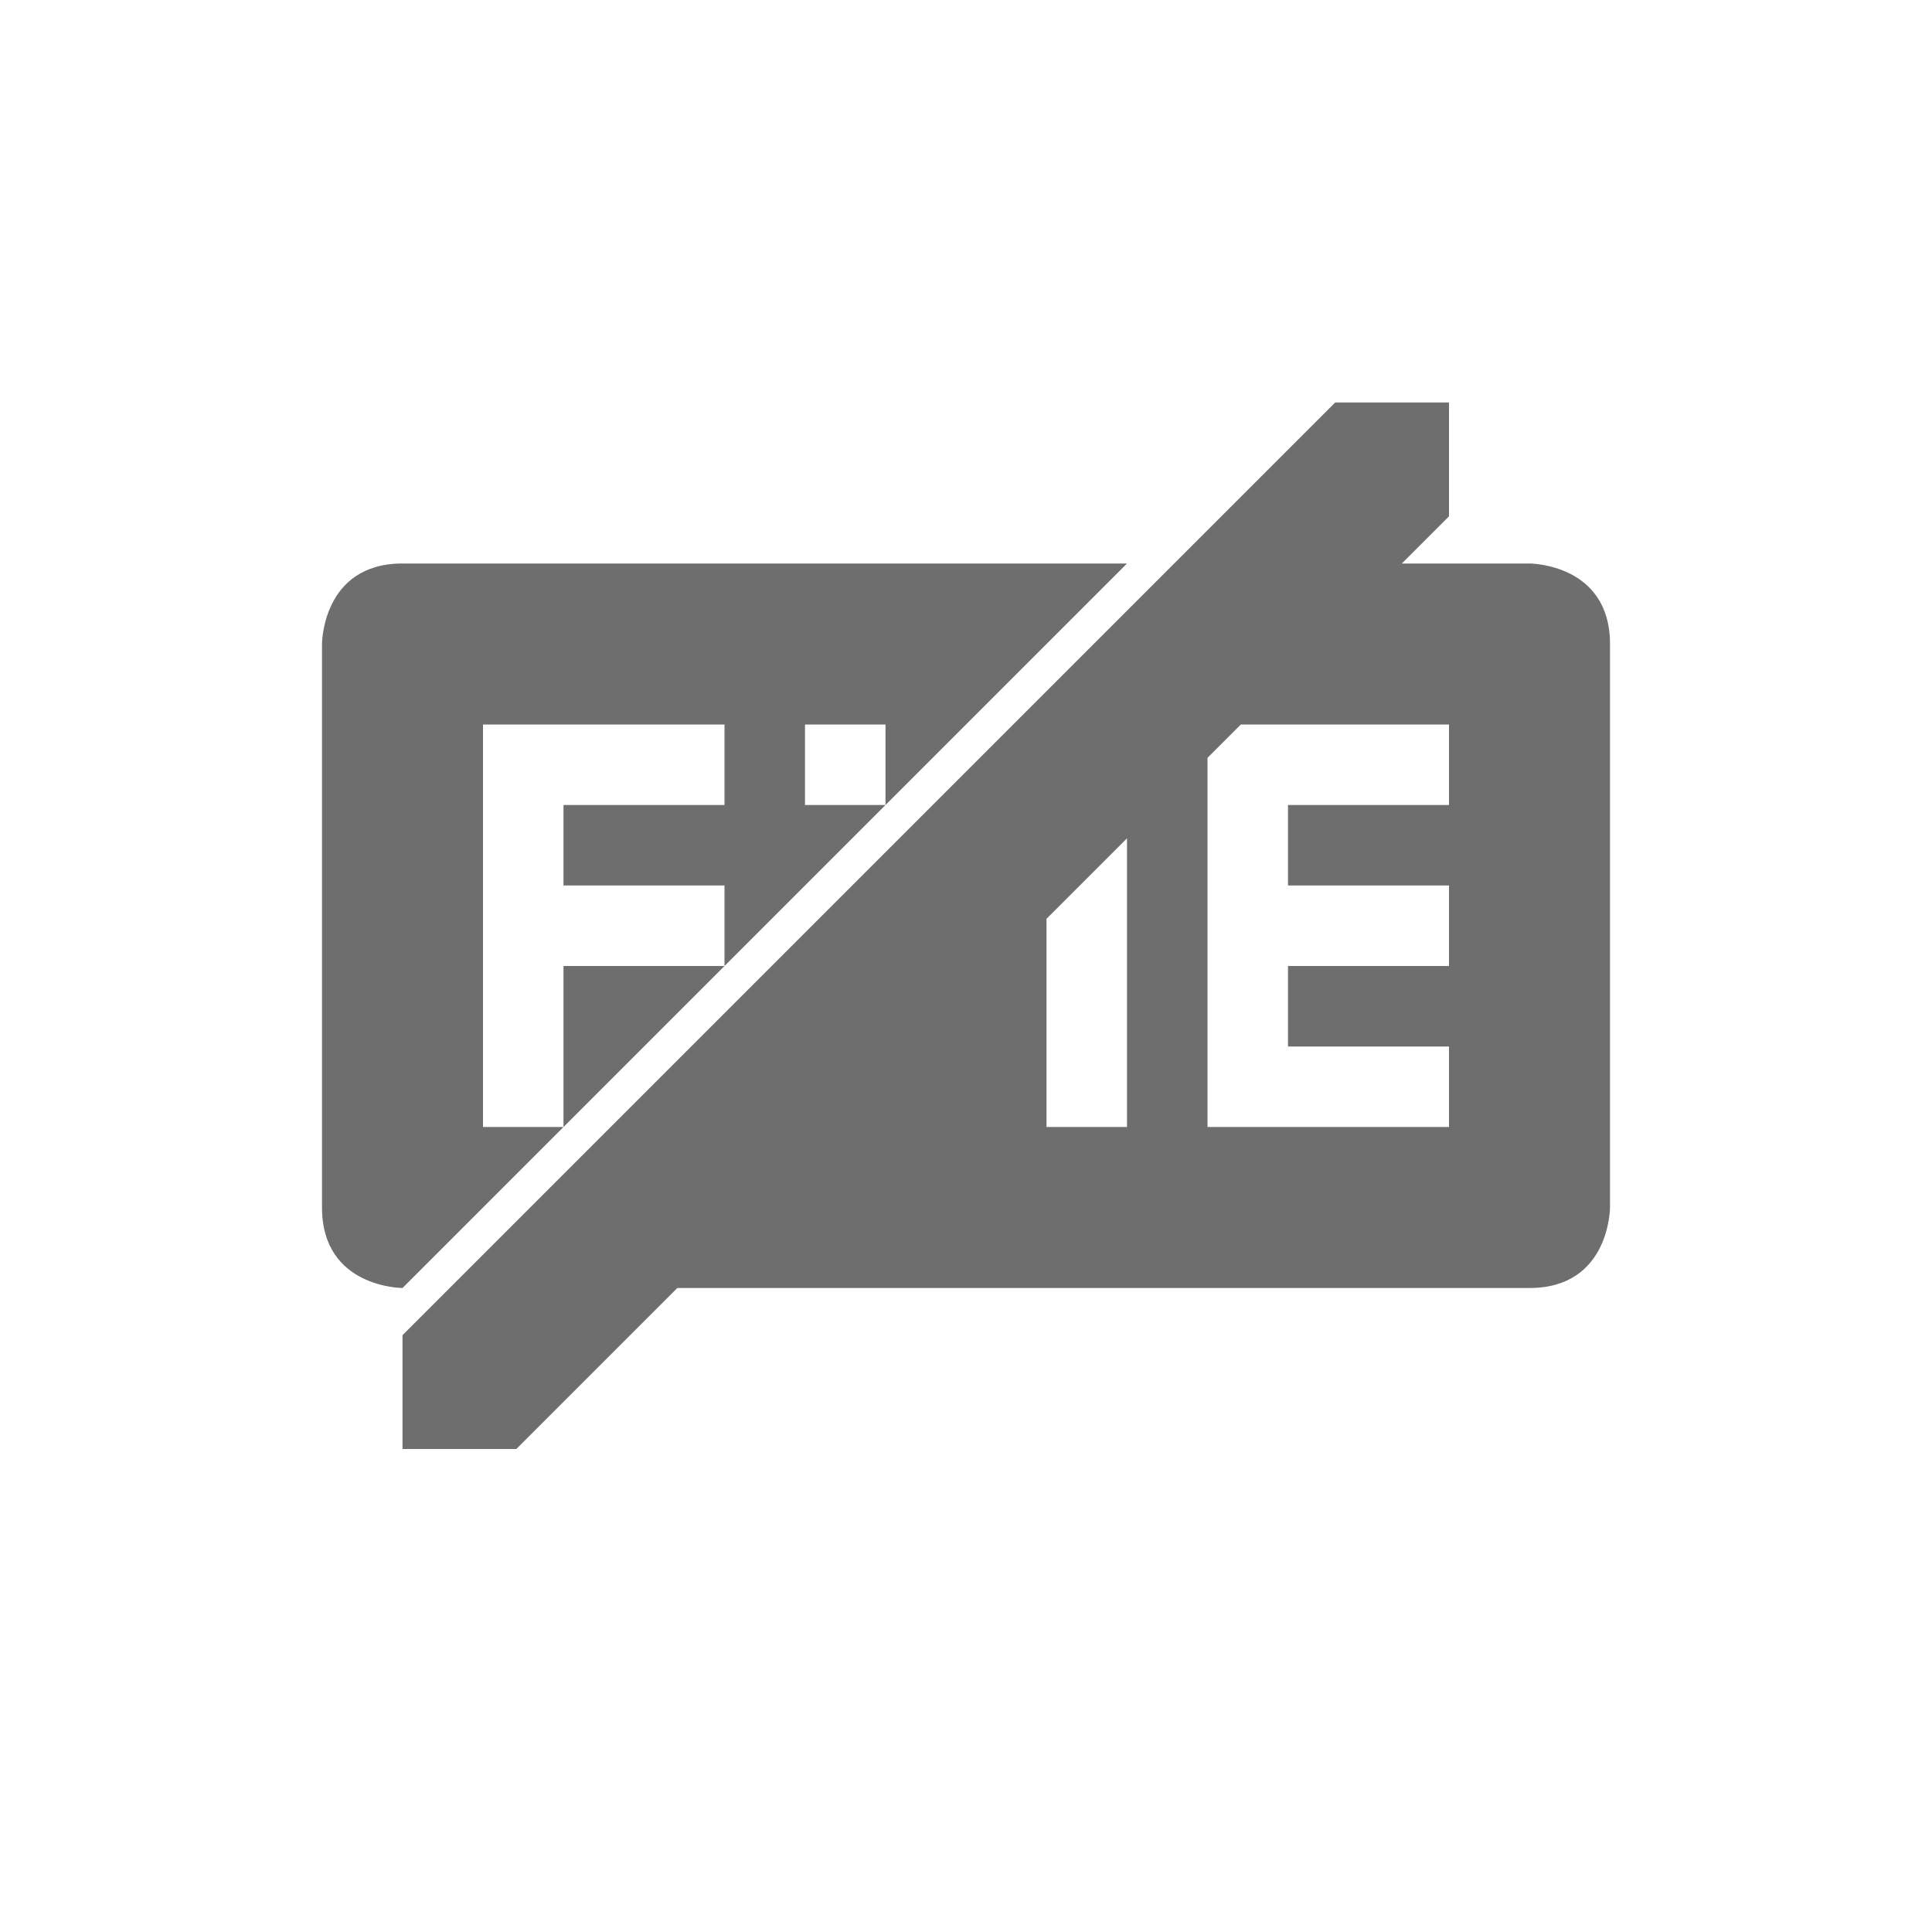
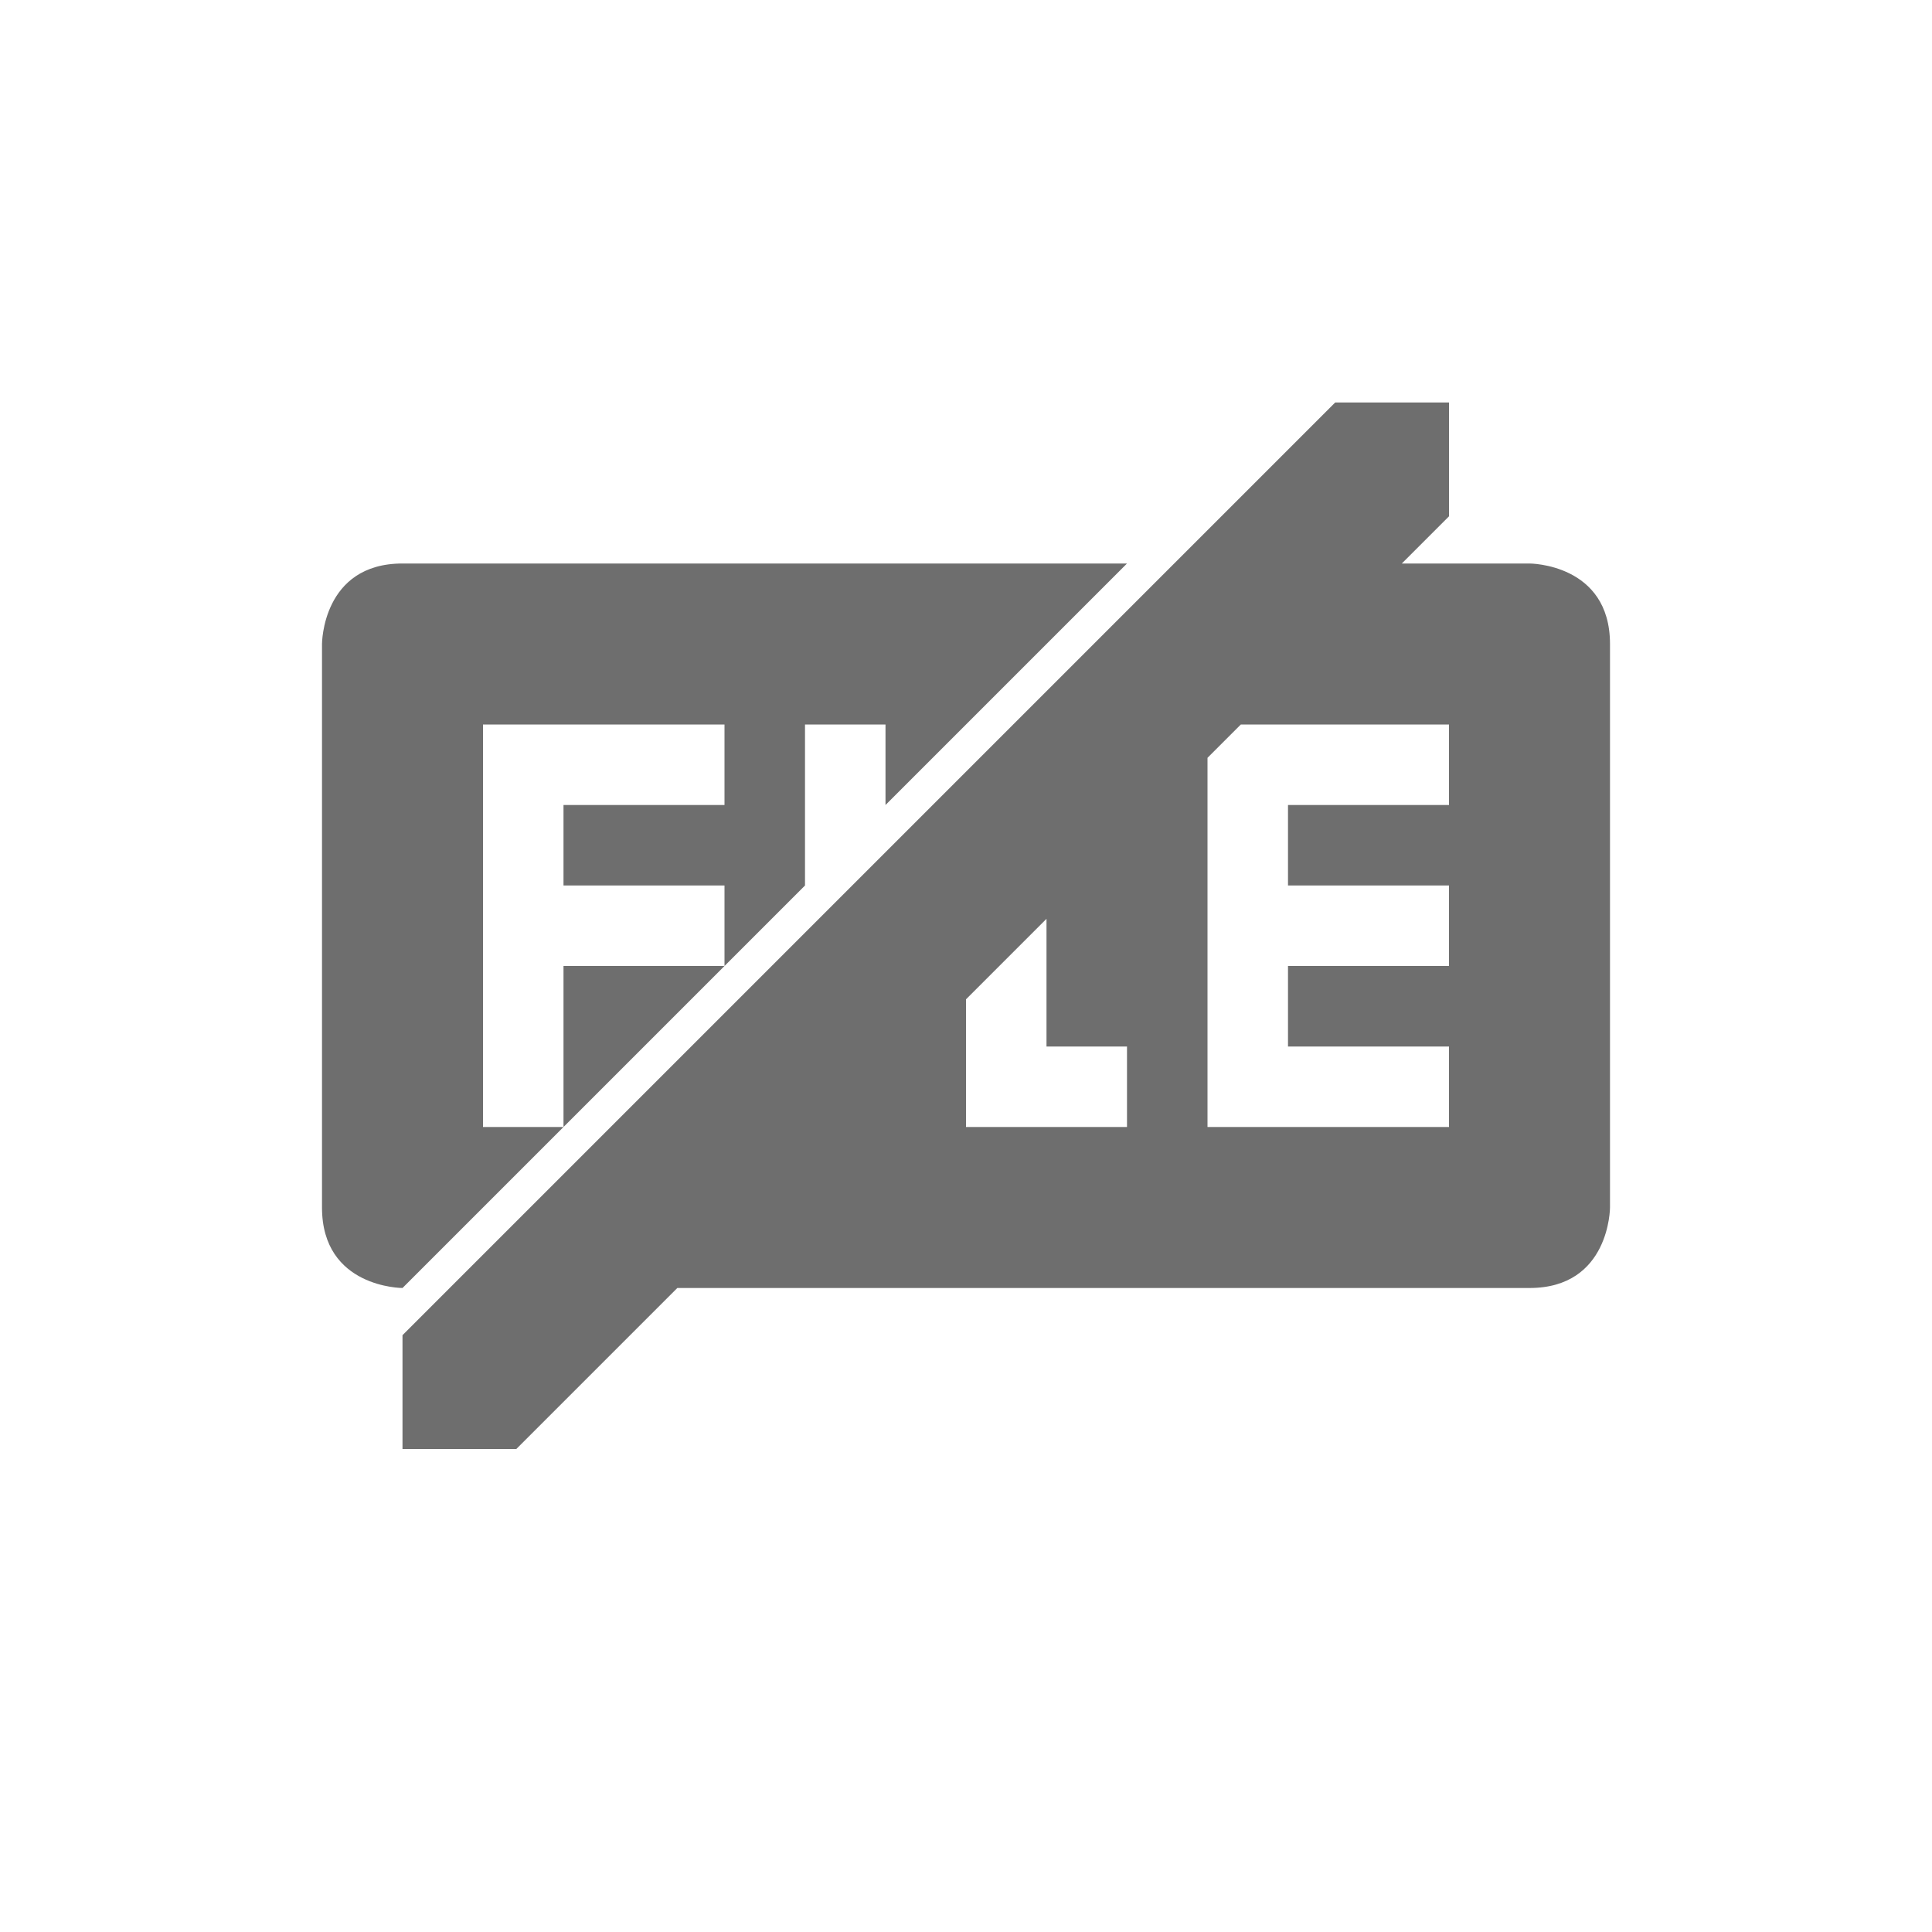
<svg xmlns="http://www.w3.org/2000/svg" width="24" height="24" version="1.1">
  <defs>
    <style id="current-color-scheme" type="text/css">
   .ColorScheme-Text { color:#6e6e6e; } .ColorScheme-Highlight { color:#4285f4; } .ColorScheme-NeutralText { color:#ff9800; } .ColorScheme-PositiveText { color:#4caf50; } .ColorScheme-NegativeText { color:#f44336; }
  </style>
  </defs>
-   <path style="fill:currentColor" class="ColorScheme-Text" d="M 16.586,5 5,16.586 V 18 h 1.414 l 2,-2 H 19 c 1,0 1,-1 1,-1 V 8 C 20,7 19,7 19,7 H 18 17.414 L 18,6.414 V 5 Z M 5,7 C 4,7 4,8 4,8 v 7 c 0,1 1,1 1,1 L 7,14 H 6 V 9 h 3 v 1 H 7 v 1 h 2 v 1 l 2,-2 H 10 V 9 h 1 v 1 l 2,-2 1,-1 z m 4,5 H 7 v 2 z M 15.414,9 H 18 v 1 h -2 v 1 h 2 v 1 h -2 v 1 h 2 v 1 H 15 V 10 9.414 Z M 14,10.414 V 12 14 h -1 v -2 -0.586 z" />
+   <path style="fill:currentColor" class="ColorScheme-Text" d="M 16.586,5 5,16.586 V 18 h 1.414 l 2,-2 H 19 c 1,0 1,-1 1,-1 V 8 C 20,7 19,7 19,7 H 18 17.414 L 18,6.414 V 5 Z M 5,7 C 4,7 4,8 4,8 v 7 c 0,1 1,1 1,1 L 7,14 H 6 V 9 h 3 v 1 H 7 v 1 h 2 v 1 l 1,-1 V 10 9 h 1 v 1 l 2,-2 1,-1 z m 4,5 H 7 v 2 z M 15.414,9 H 18 v 1 h -2 v 1 h 2 v 1 h -2 v 1 h 2 v 1 H 15 V 10 9.414 Z M 13,11.414 V 13 h 1 v 1 h -1 -1 v -1 -0.586 z" />
</svg>
